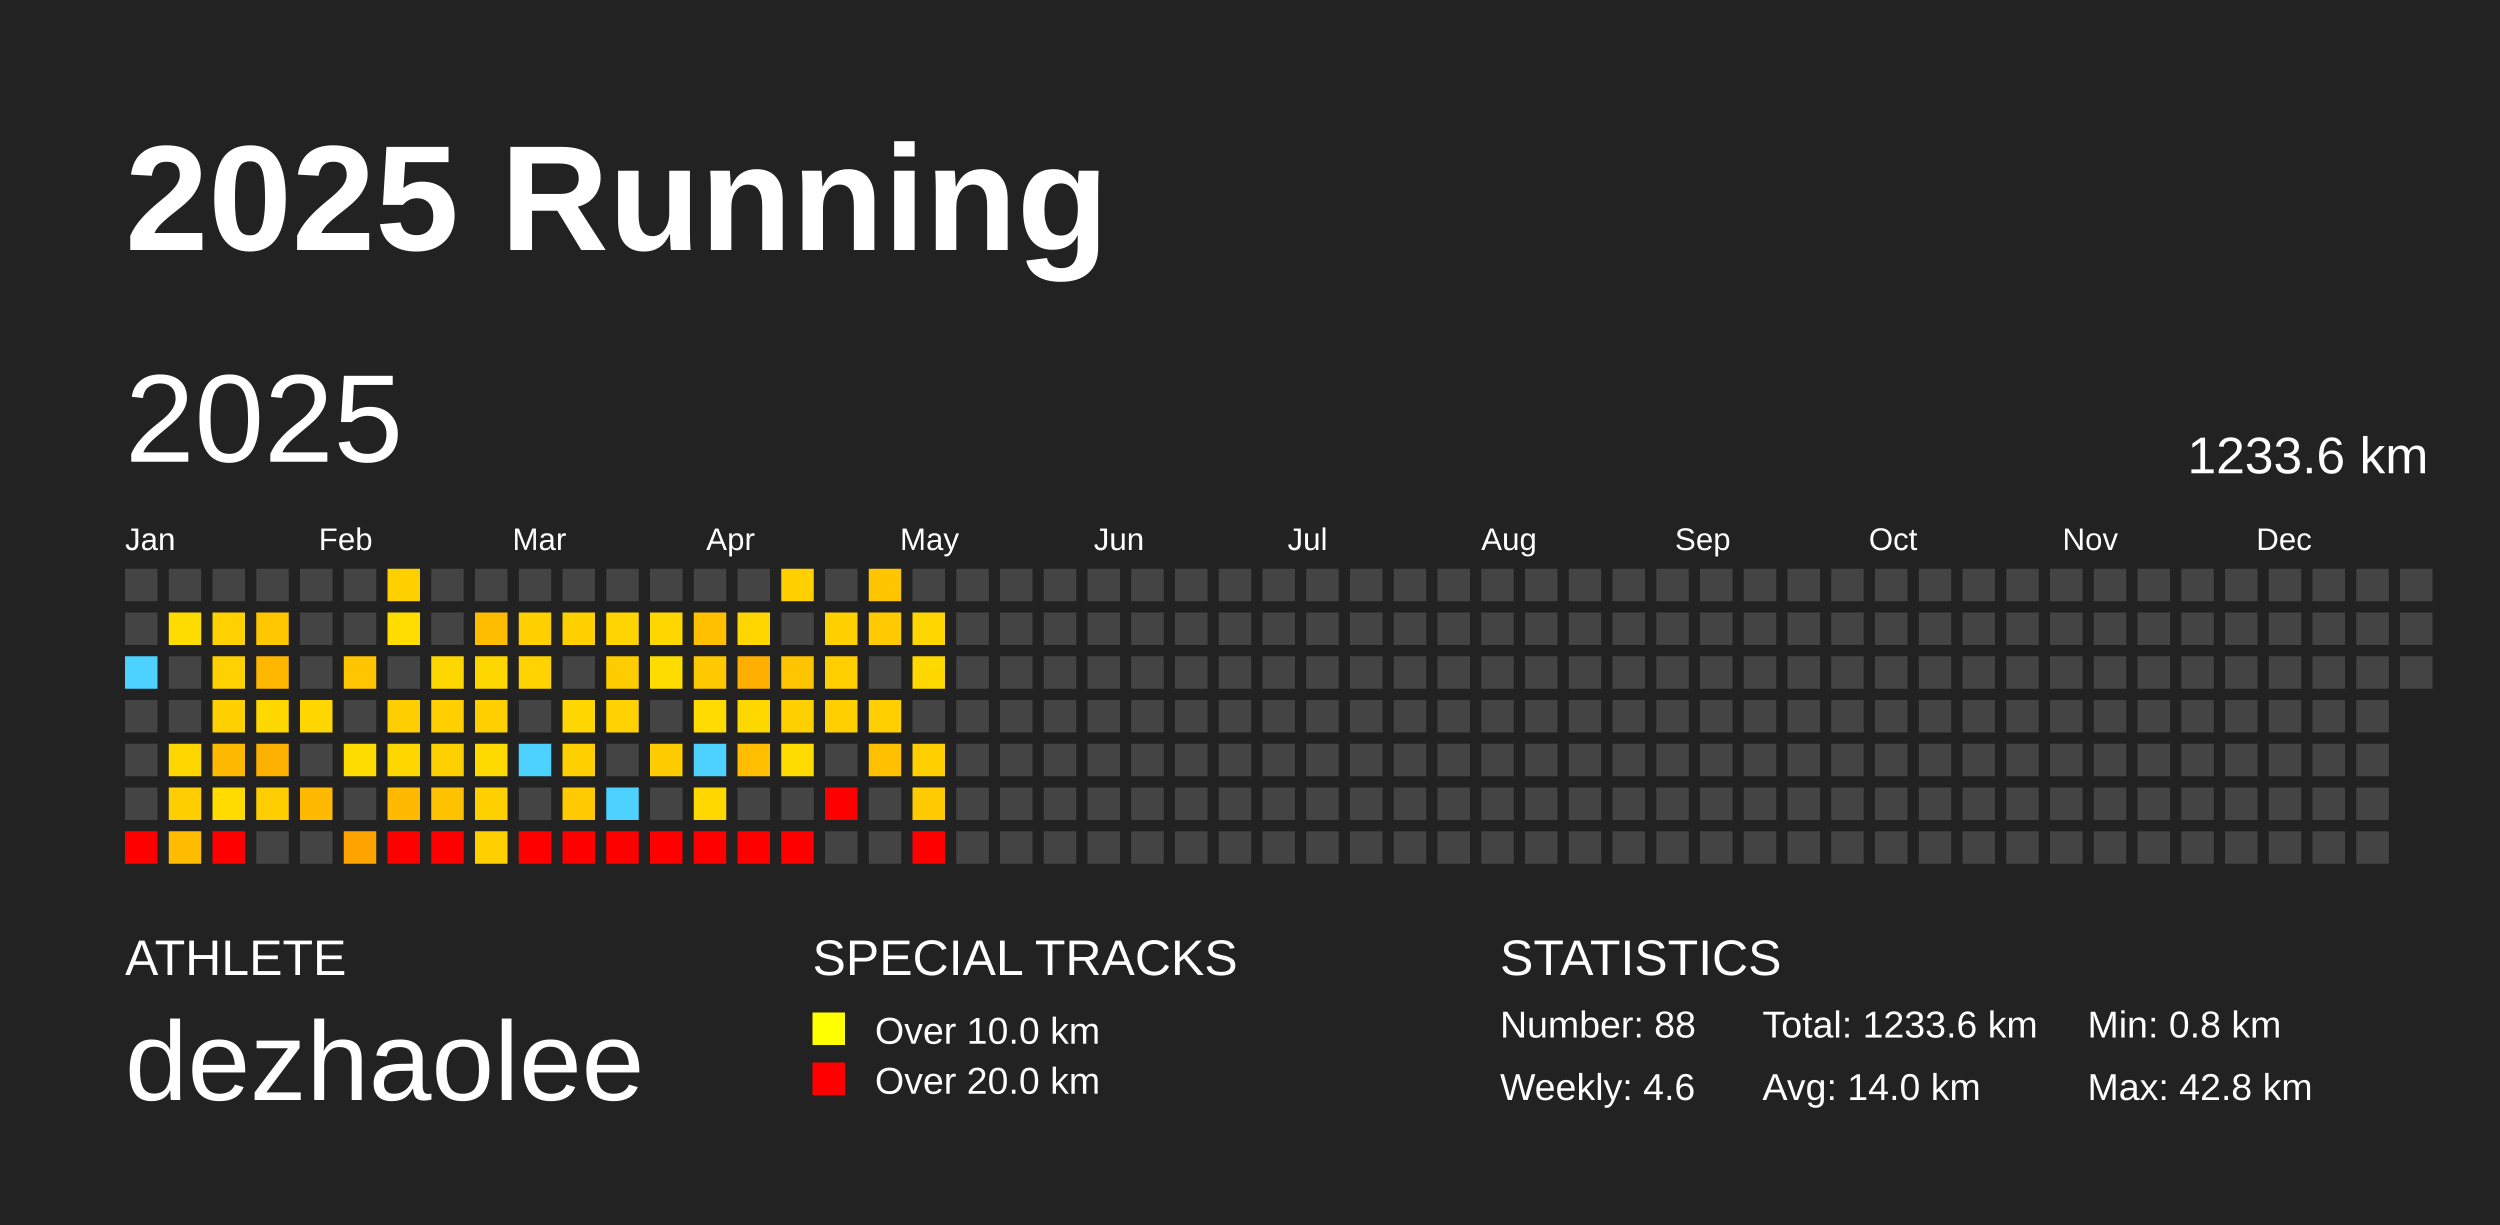
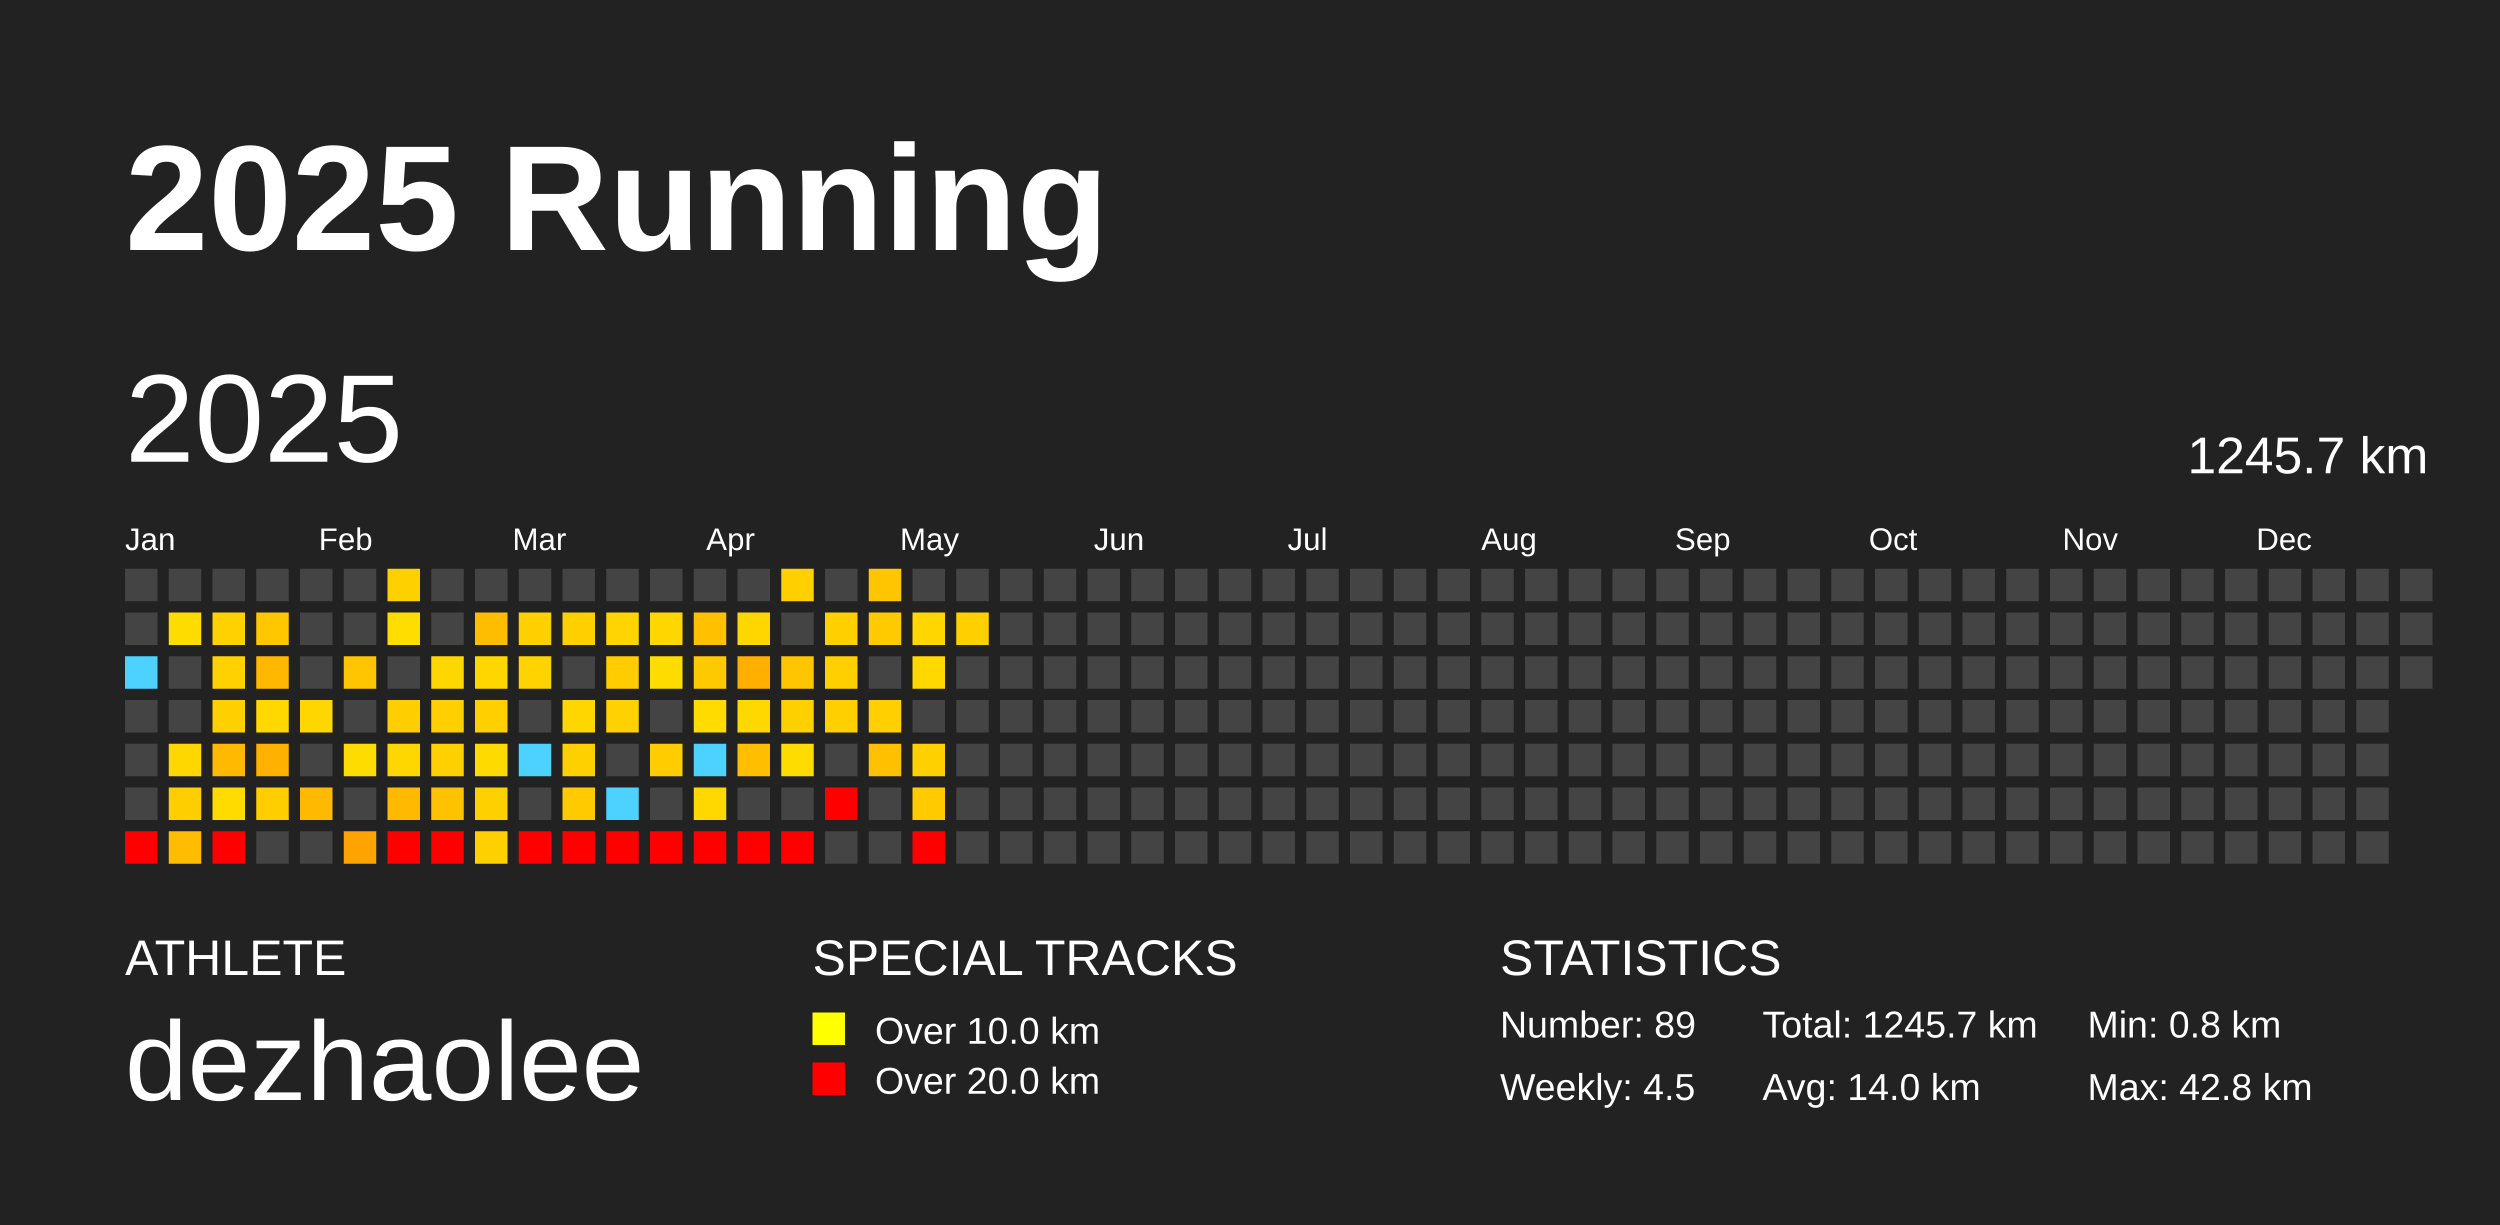
<svg xmlns="http://www.w3.org/2000/svg" baseProfile="full" height="98mm" version="1.1" viewBox="0,0,200,98" width="200mm">
  <defs />
  <rect fill="#222222" height="98" width="200" x="0" y="0" />
  <text fill="#FFFFFF" style="font-size:12px; font-family:Arial; font-weight:bold;" x="10" y="20">2025 Running</text>
  <text fill="#FFFFFF" style="font-size:4px; font-family:Arial" x="10" y="78">ATHLETE</text>
  <text fill="#FFFFFF" style="font-size:9px; font-family:Arial" x="10" y="88">dezhaolee</text>
  <text fill="#FFFFFF" style="font-size:4px; font-family:Arial" x="65" y="78">SPECIAL TRACKS</text>
  <rect fill="yellow" height="2.6" width="2.6" x="65" y="81" />
  <text fill="#FFFFFF" style="font-size:3px; font-family:Arial" x="70" y="83.5">Over 10.0 km</text>
  <rect fill="red" height="2.6" width="2.6" x="65" y="85" />
  <text fill="#FFFFFF" style="font-size:3px; font-family:Arial" x="70" y="87.5">Over 20.0 km</text>
  <text fill="#FFFFFF" style="font-size:4px; font-family:Arial" x="120" y="78">STATISTICS</text>
-   <text fill="#FFFFFF" style="font-size:3px; font-family:Arial" x="120" y="83">Number: 88</text>
-   <text fill="#FFFFFF" style="font-size:3px; font-family:Arial" x="120" y="88">Weekly: 4.6</text>
-   <text fill="#FFFFFF" style="font-size:3px; font-family:Arial" x="141" y="83">Total: 1233.6 km</text>
+   <text fill="#FFFFFF" style="font-size:3px; font-family:Arial" x="120" y="83">Number: 89</text>
+   <text fill="#FFFFFF" style="font-size:3px; font-family:Arial" x="120" y="88">Weekly: 4.5</text>
+   <text fill="#FFFFFF" style="font-size:3px; font-family:Arial" x="141" y="83">Total: 1245.7 km</text>
  <text fill="#FFFFFF" style="font-size:3px; font-family:Arial" x="141" y="88">Avg: 14.0 km</text>
  <text fill="#FFFFFF" style="font-size:3px; font-family:Arial" x="167" y="83">Min: 0.8 km</text>
  <text fill="#FFFFFF" style="font-size:3px; font-family:Arial" x="167" y="88">Max: 42.8 km</text>
  <text dominant-baseline="hanging" fill="#FFFFFF" style="font-size:10.0px; font-family:Arial;" x="10" y="30">2025</text>
-   <text dominant-baseline="hanging" fill="#FFFFFF" style="font-size:4.125px; font-family:Arial;" x="175" y="35">1233.6 km</text>
+   <text dominant-baseline="hanging" fill="#FFFFFF" style="font-size:4.125px; font-family:Arial;" x="175" y="35">1245.7 km</text>
  <text fill="#FFFFFF" style="font-size:2.5px; font-family:Arial" x="10.0" y="44">Jan</text>
  <text fill="#FFFFFF" style="font-size:2.5px; font-family:Arial" x="25.5" y="44">Feb</text>
  <text fill="#FFFFFF" style="font-size:2.5px; font-family:Arial" x="41.0" y="44">Mar</text>
  <text fill="#FFFFFF" style="font-size:2.5px; font-family:Arial" x="56.5" y="44">Apr</text>
  <text fill="#FFFFFF" style="font-size:2.5px; font-family:Arial" x="72.0" y="44">May</text>
  <text fill="#FFFFFF" style="font-size:2.5px; font-family:Arial" x="87.5" y="44">Jun</text>
  <text fill="#FFFFFF" style="font-size:2.5px; font-family:Arial" x="103.0" y="44">Jul</text>
  <text fill="#FFFFFF" style="font-size:2.5px; font-family:Arial" x="118.5" y="44">Aug</text>
  <text fill="#FFFFFF" style="font-size:2.5px; font-family:Arial" x="134.0" y="44">Sep</text>
  <text fill="#FFFFFF" style="font-size:2.5px; font-family:Arial" x="149.5" y="44">Oct</text>
  <text fill="#FFFFFF" style="font-size:2.5px; font-family:Arial" x="165.0" y="44">Nov</text>
  <text fill="#FFFFFF" style="font-size:2.5px; font-family:Arial" x="180.5" y="44">Dec</text>
  <rect fill="#444444" height="2.6" width="2.6" x="10.0" y="45.5" />
  <rect fill="#444444" height="2.6" width="2.6" x="10.0" y="49.0" />
  <rect fill="#4dd2ff" height="2.6" width="2.6" x="10.0" y="52.5" />
  <rect fill="#444444" height="2.6" width="2.6" x="10.0" y="56.0" />
  <rect fill="#444444" height="2.6" width="2.6" x="10.0" y="59.5" />
  <rect fill="#444444" height="2.6" width="2.6" x="10.0" y="63.0" />
  <rect fill="red" height="2.6" width="2.6" x="10.0" y="66.5" />
  <rect fill="#444444" height="2.6" width="2.6" x="13.5" y="45.5" />
  <rect fill="#ffdc00" height="2.6" width="2.6" x="13.5" y="49.0" />
  <rect fill="#444444" height="2.6" width="2.6" x="13.5" y="52.5" />
  <rect fill="#444444" height="2.6" width="2.6" x="13.5" y="56.0" />
  <rect fill="#ffd700" height="2.6" width="2.6" x="13.5" y="59.5" />
  <rect fill="#ffce00" height="2.6" width="2.6" x="13.5" y="63.0" />
  <rect fill="#ffbc00" height="2.6" width="2.6" x="13.5" y="66.5" />
  <rect fill="#444444" height="2.6" width="2.6" x="17.0" y="45.5" />
  <rect fill="#ffd100" height="2.6" width="2.6" x="17.0" y="49.0" />
  <rect fill="#ffd100" height="2.6" width="2.6" x="17.0" y="52.5" />
  <rect fill="#ffd000" height="2.6" width="2.6" x="17.0" y="56.0" />
  <rect fill="#ffb900" height="2.6" width="2.6" x="17.0" y="59.5" />
  <rect fill="#ffdb00" height="2.6" width="2.6" x="17.0" y="63.0" />
  <rect fill="red" height="2.6" width="2.6" x="17.0" y="66.5" />
  <rect fill="#444444" height="2.6" width="2.6" x="20.5" y="45.5" />
  <rect fill="#ffc700" height="2.6" width="2.6" x="20.5" y="49.0" />
  <rect fill="#ffb700" height="2.6" width="2.6" x="20.5" y="52.5" />
  <rect fill="#ffd800" height="2.6" width="2.6" x="20.5" y="56.0" />
  <rect fill="#ffb100" height="2.6" width="2.6" x="20.5" y="59.5" />
  <rect fill="#ffce00" height="2.6" width="2.6" x="20.5" y="63.0" />
  <rect fill="#444444" height="2.6" width="2.6" x="20.5" y="66.5" />
  <rect fill="#444444" height="2.6" width="2.6" x="24.0" y="45.5" />
  <rect fill="#444444" height="2.6" width="2.6" x="24.0" y="49.0" />
  <rect fill="#444444" height="2.6" width="2.6" x="24.0" y="52.5" />
  <rect fill="#ffd600" height="2.6" width="2.6" x="24.0" y="56.0" />
  <rect fill="#444444" height="2.6" width="2.6" x="24.0" y="59.5" />
  <rect fill="#ffba00" height="2.6" width="2.6" x="24.0" y="63.0" />
  <rect fill="#444444" height="2.6" width="2.6" x="24.0" y="66.5" />
  <rect fill="#444444" height="2.6" width="2.6" x="27.5" y="45.5" />
  <rect fill="#444444" height="2.6" width="2.6" x="27.5" y="49.0" />
  <rect fill="#ffc500" height="2.6" width="2.6" x="27.5" y="52.5" />
  <rect fill="#444444" height="2.6" width="2.6" x="27.5" y="56.0" />
  <rect fill="#ffdc00" height="2.6" width="2.6" x="27.5" y="59.5" />
  <rect fill="#444444" height="2.6" width="2.6" x="27.5" y="63.0" />
  <rect fill="#ffa300" height="2.6" width="2.6" x="27.5" y="66.5" />
  <rect fill="#ffd000" height="2.6" width="2.6" x="31.0" y="45.5" />
  <rect fill="#ffdd00" height="2.6" width="2.6" x="31.0" y="49.0" />
  <rect fill="#444444" height="2.6" width="2.6" x="31.0" y="52.5" />
  <rect fill="#ffce00" height="2.6" width="2.6" x="31.0" y="56.0" />
  <rect fill="#ffd700" height="2.6" width="2.6" x="31.0" y="59.5" />
  <rect fill="#ffba00" height="2.6" width="2.6" x="31.0" y="63.0" />
  <rect fill="red" height="2.6" width="2.6" x="31.0" y="66.5" />
  <rect fill="#444444" height="2.6" width="2.6" x="34.5" y="45.5" />
  <rect fill="#444444" height="2.6" width="2.6" x="34.5" y="49.0" />
  <rect fill="#ffd700" height="2.6" width="2.6" x="34.5" y="52.5" />
  <rect fill="#ffcf00" height="2.6" width="2.6" x="34.5" y="56.0" />
  <rect fill="#ffd000" height="2.6" width="2.6" x="34.5" y="59.5" />
  <rect fill="#ffc200" height="2.6" width="2.6" x="34.5" y="63.0" />
  <rect fill="red" height="2.6" width="2.6" x="34.5" y="66.5" />
  <rect fill="#444444" height="2.6" width="2.6" x="38.0" y="45.5" />
  <rect fill="#ffbd00" height="2.6" width="2.6" x="38.0" y="49.0" />
  <rect fill="#ffd700" height="2.6" width="2.6" x="38.0" y="52.5" />
  <rect fill="#ffcf00" height="2.6" width="2.6" x="38.0" y="56.0" />
  <rect fill="#ffda00" height="2.6" width="2.6" x="38.0" y="59.5" />
  <rect fill="#ffd000" height="2.6" width="2.6" x="38.0" y="63.0" />
  <rect fill="#ffd000" height="2.6" width="2.6" x="38.0" y="66.5" />
  <rect fill="#444444" height="2.6" width="2.6" x="41.5" y="45.5" />
  <rect fill="#ffd000" height="2.6" width="2.6" x="41.5" y="49.0" />
  <rect fill="#ffd300" height="2.6" width="2.6" x="41.5" y="52.5" />
  <rect fill="#444444" height="2.6" width="2.6" x="41.5" y="56.0" />
  <rect fill="#4dd2ff" height="2.6" width="2.6" x="41.5" y="59.5" />
  <rect fill="#444444" height="2.6" width="2.6" x="41.5" y="63.0" />
  <rect fill="red" height="2.6" width="2.6" x="41.5" y="66.5" />
  <rect fill="#444444" height="2.6" width="2.6" x="45.0" y="45.5" />
  <rect fill="#ffd000" height="2.6" width="2.6" x="45.0" y="49.0" />
  <rect fill="#444444" height="2.6" width="2.6" x="45.0" y="52.5" />
  <rect fill="#ffd600" height="2.6" width="2.6" x="45.0" y="56.0" />
  <rect fill="#ffd000" height="2.6" width="2.6" x="45.0" y="59.5" />
  <rect fill="#ffca00" height="2.6" width="2.6" x="45.0" y="63.0" />
  <rect fill="red" height="2.6" width="2.6" x="45.0" y="66.5" />
  <rect fill="#444444" height="2.6" width="2.6" x="48.5" y="45.5" />
  <rect fill="#ffd400" height="2.6" width="2.6" x="48.5" y="49.0" />
  <rect fill="#ffcc00" height="2.6" width="2.6" x="48.5" y="52.5" />
  <rect fill="#ffd100" height="2.6" width="2.6" x="48.5" y="56.0" />
  <rect fill="#444444" height="2.6" width="2.6" x="48.5" y="59.5" />
  <rect fill="#4dd2ff" height="2.6" width="2.6" x="48.5" y="63.0" />
  <rect fill="red" height="2.6" width="2.6" x="48.5" y="66.5" />
  <rect fill="#444444" height="2.6" width="2.6" x="52.0" y="45.5" />
  <rect fill="#ffd700" height="2.6" width="2.6" x="52.0" y="49.0" />
  <rect fill="#ffdc00" height="2.6" width="2.6" x="52.0" y="52.5" />
  <rect fill="#444444" height="2.6" width="2.6" x="52.0" y="56.0" />
  <rect fill="#ffcc00" height="2.6" width="2.6" x="52.0" y="59.5" />
  <rect fill="#444444" height="2.6" width="2.6" x="52.0" y="63.0" />
  <rect fill="red" height="2.6" width="2.6" x="52.0" y="66.5" />
  <rect fill="#444444" height="2.6" width="2.6" x="55.5" y="45.5" />
  <rect fill="#ffc000" height="2.6" width="2.6" x="55.5" y="49.0" />
  <rect fill="#ffc900" height="2.6" width="2.6" x="55.5" y="52.5" />
  <rect fill="#ffdb00" height="2.6" width="2.6" x="55.5" y="56.0" />
  <rect fill="#4dd2ff" height="2.6" width="2.6" x="55.5" y="59.5" />
  <rect fill="#ffd800" height="2.6" width="2.6" x="55.5" y="63.0" />
  <rect fill="red" height="2.6" width="2.6" x="55.5" y="66.5" />
  <rect fill="#444444" height="2.6" width="2.6" x="59.0" y="45.5" />
  <rect fill="#ffd600" height="2.6" width="2.6" x="59.0" y="49.0" />
  <rect fill="#ffaf00" height="2.6" width="2.6" x="59.0" y="52.5" />
  <rect fill="#ffd800" height="2.6" width="2.6" x="59.0" y="56.0" />
  <rect fill="#ffbe00" height="2.6" width="2.6" x="59.0" y="59.5" />
  <rect fill="#444444" height="2.6" width="2.6" x="59.0" y="63.0" />
  <rect fill="red" height="2.6" width="2.6" x="59.0" y="66.5" />
  <rect fill="#ffcf00" height="2.6" width="2.6" x="62.5" y="45.5" />
  <rect fill="#444444" height="2.6" width="2.6" x="62.5" y="49.0" />
  <rect fill="#ffc500" height="2.6" width="2.6" x="62.5" y="52.5" />
  <rect fill="#ffd000" height="2.6" width="2.6" x="62.5" y="56.0" />
  <rect fill="#ffdc00" height="2.6" width="2.6" x="62.5" y="59.5" />
  <rect fill="#444444" height="2.6" width="2.6" x="62.5" y="63.0" />
  <rect fill="red" height="2.6" width="2.6" x="62.5" y="66.5" />
  <rect fill="#444444" height="2.6" width="2.6" x="66.0" y="45.5" />
  <rect fill="#ffd000" height="2.6" width="2.6" x="66.0" y="49.0" />
  <rect fill="#ffcf00" height="2.6" width="2.6" x="66.0" y="52.5" />
  <rect fill="#ffcf00" height="2.6" width="2.6" x="66.0" y="56.0" />
  <rect fill="#444444" height="2.6" width="2.6" x="66.0" y="59.5" />
  <rect fill="red" height="2.6" width="2.6" x="66.0" y="63.0" />
  <rect fill="#444444" height="2.6" width="2.6" x="66.0" y="66.5" />
  <rect fill="#ffc600" height="2.6" width="2.6" x="69.5" y="45.5" />
  <rect fill="#ffca00" height="2.6" width="2.6" x="69.5" y="49.0" />
  <rect fill="#444444" height="2.6" width="2.6" x="69.5" y="52.5" />
  <rect fill="#ffcf00" height="2.6" width="2.6" x="69.5" y="56.0" />
  <rect fill="#ffc000" height="2.6" width="2.6" x="69.5" y="59.5" />
  <rect fill="#444444" height="2.6" width="2.6" x="69.5" y="63.0" />
  <rect fill="#444444" height="2.6" width="2.6" x="69.5" y="66.5" />
  <rect fill="#444444" height="2.6" width="2.6" x="73.0" y="45.5" />
  <rect fill="#ffd600" height="2.6" width="2.6" x="73.0" y="49.0" />
  <rect fill="#ffd800" height="2.6" width="2.6" x="73.0" y="52.5" />
  <rect fill="#444444" height="2.6" width="2.6" x="73.0" y="56.0" />
  <rect fill="#ffd000" height="2.6" width="2.6" x="73.0" y="59.5" />
  <rect fill="#ffca00" height="2.6" width="2.6" x="73.0" y="63.0" />
  <rect fill="red" height="2.6" width="2.6" x="73.0" y="66.5" />
  <rect fill="#444444" height="2.6" width="2.6" x="76.5" y="45.5" />
-   <rect fill="#444444" height="2.6" width="2.6" x="76.5" y="49.0" />
+   <rect fill="#ffd000" height="2.6" width="2.6" x="76.5" y="49.0" />
  <rect fill="#444444" height="2.6" width="2.6" x="76.5" y="52.5" />
  <rect fill="#444444" height="2.6" width="2.6" x="76.5" y="56.0" />
  <rect fill="#444444" height="2.6" width="2.6" x="76.5" y="59.5" />
  <rect fill="#444444" height="2.6" width="2.6" x="76.5" y="63.0" />
  <rect fill="#444444" height="2.6" width="2.6" x="76.5" y="66.5" />
  <rect fill="#444444" height="2.6" width="2.6" x="80.0" y="45.5" />
  <rect fill="#444444" height="2.6" width="2.6" x="80.0" y="49.0" />
  <rect fill="#444444" height="2.6" width="2.6" x="80.0" y="52.5" />
  <rect fill="#444444" height="2.6" width="2.6" x="80.0" y="56.0" />
  <rect fill="#444444" height="2.6" width="2.6" x="80.0" y="59.5" />
  <rect fill="#444444" height="2.6" width="2.6" x="80.0" y="63.0" />
  <rect fill="#444444" height="2.6" width="2.6" x="80.0" y="66.5" />
  <rect fill="#444444" height="2.6" width="2.6" x="83.5" y="45.5" />
  <rect fill="#444444" height="2.6" width="2.6" x="83.5" y="49.0" />
  <rect fill="#444444" height="2.6" width="2.6" x="83.5" y="52.5" />
  <rect fill="#444444" height="2.6" width="2.6" x="83.5" y="56.0" />
  <rect fill="#444444" height="2.6" width="2.6" x="83.5" y="59.5" />
  <rect fill="#444444" height="2.6" width="2.6" x="83.5" y="63.0" />
  <rect fill="#444444" height="2.6" width="2.6" x="83.5" y="66.5" />
  <rect fill="#444444" height="2.6" width="2.6" x="87.0" y="45.5" />
  <rect fill="#444444" height="2.6" width="2.6" x="87.0" y="49.0" />
  <rect fill="#444444" height="2.6" width="2.6" x="87.0" y="52.5" />
  <rect fill="#444444" height="2.6" width="2.6" x="87.0" y="56.0" />
  <rect fill="#444444" height="2.6" width="2.6" x="87.0" y="59.5" />
  <rect fill="#444444" height="2.6" width="2.6" x="87.0" y="63.0" />
  <rect fill="#444444" height="2.6" width="2.6" x="87.0" y="66.5" />
  <rect fill="#444444" height="2.6" width="2.6" x="90.5" y="45.5" />
  <rect fill="#444444" height="2.6" width="2.6" x="90.5" y="49.0" />
  <rect fill="#444444" height="2.6" width="2.6" x="90.5" y="52.5" />
  <rect fill="#444444" height="2.6" width="2.6" x="90.5" y="56.0" />
  <rect fill="#444444" height="2.6" width="2.6" x="90.5" y="59.5" />
  <rect fill="#444444" height="2.6" width="2.6" x="90.5" y="63.0" />
  <rect fill="#444444" height="2.6" width="2.6" x="90.5" y="66.5" />
  <rect fill="#444444" height="2.6" width="2.6" x="94.0" y="45.5" />
  <rect fill="#444444" height="2.6" width="2.6" x="94.0" y="49.0" />
  <rect fill="#444444" height="2.6" width="2.6" x="94.0" y="52.5" />
  <rect fill="#444444" height="2.6" width="2.6" x="94.0" y="56.0" />
  <rect fill="#444444" height="2.6" width="2.6" x="94.0" y="59.5" />
  <rect fill="#444444" height="2.6" width="2.6" x="94.0" y="63.0" />
  <rect fill="#444444" height="2.6" width="2.6" x="94.0" y="66.5" />
  <rect fill="#444444" height="2.6" width="2.6" x="97.5" y="45.5" />
  <rect fill="#444444" height="2.6" width="2.6" x="97.5" y="49.0" />
  <rect fill="#444444" height="2.6" width="2.6" x="97.5" y="52.5" />
  <rect fill="#444444" height="2.6" width="2.6" x="97.5" y="56.0" />
  <rect fill="#444444" height="2.6" width="2.6" x="97.5" y="59.5" />
  <rect fill="#444444" height="2.6" width="2.6" x="97.5" y="63.0" />
  <rect fill="#444444" height="2.6" width="2.6" x="97.5" y="66.5" />
  <rect fill="#444444" height="2.6" width="2.6" x="101.0" y="45.5" />
  <rect fill="#444444" height="2.6" width="2.6" x="101.0" y="49.0" />
  <rect fill="#444444" height="2.6" width="2.6" x="101.0" y="52.5" />
  <rect fill="#444444" height="2.6" width="2.6" x="101.0" y="56.0" />
  <rect fill="#444444" height="2.6" width="2.6" x="101.0" y="59.5" />
  <rect fill="#444444" height="2.6" width="2.6" x="101.0" y="63.0" />
  <rect fill="#444444" height="2.6" width="2.6" x="101.0" y="66.5" />
  <rect fill="#444444" height="2.6" width="2.6" x="104.5" y="45.5" />
  <rect fill="#444444" height="2.6" width="2.6" x="104.5" y="49.0" />
  <rect fill="#444444" height="2.6" width="2.6" x="104.5" y="52.5" />
  <rect fill="#444444" height="2.6" width="2.6" x="104.5" y="56.0" />
  <rect fill="#444444" height="2.6" width="2.6" x="104.5" y="59.5" />
  <rect fill="#444444" height="2.6" width="2.6" x="104.5" y="63.0" />
  <rect fill="#444444" height="2.6" width="2.6" x="104.5" y="66.5" />
  <rect fill="#444444" height="2.6" width="2.6" x="108.0" y="45.5" />
  <rect fill="#444444" height="2.6" width="2.6" x="108.0" y="49.0" />
  <rect fill="#444444" height="2.6" width="2.6" x="108.0" y="52.5" />
  <rect fill="#444444" height="2.6" width="2.6" x="108.0" y="56.0" />
  <rect fill="#444444" height="2.6" width="2.6" x="108.0" y="59.5" />
  <rect fill="#444444" height="2.6" width="2.6" x="108.0" y="63.0" />
  <rect fill="#444444" height="2.6" width="2.6" x="108.0" y="66.5" />
  <rect fill="#444444" height="2.6" width="2.6" x="111.5" y="45.5" />
  <rect fill="#444444" height="2.6" width="2.6" x="111.5" y="49.0" />
  <rect fill="#444444" height="2.6" width="2.6" x="111.5" y="52.5" />
  <rect fill="#444444" height="2.6" width="2.6" x="111.5" y="56.0" />
  <rect fill="#444444" height="2.6" width="2.6" x="111.5" y="59.5" />
  <rect fill="#444444" height="2.6" width="2.6" x="111.5" y="63.0" />
  <rect fill="#444444" height="2.6" width="2.6" x="111.5" y="66.5" />
  <rect fill="#444444" height="2.6" width="2.6" x="115.0" y="45.5" />
  <rect fill="#444444" height="2.6" width="2.6" x="115.0" y="49.0" />
  <rect fill="#444444" height="2.6" width="2.6" x="115.0" y="52.5" />
  <rect fill="#444444" height="2.6" width="2.6" x="115.0" y="56.0" />
  <rect fill="#444444" height="2.6" width="2.6" x="115.0" y="59.5" />
  <rect fill="#444444" height="2.6" width="2.6" x="115.0" y="63.0" />
  <rect fill="#444444" height="2.6" width="2.6" x="115.0" y="66.5" />
  <rect fill="#444444" height="2.6" width="2.6" x="118.5" y="45.5" />
  <rect fill="#444444" height="2.6" width="2.6" x="118.5" y="49.0" />
  <rect fill="#444444" height="2.6" width="2.6" x="118.5" y="52.5" />
  <rect fill="#444444" height="2.6" width="2.6" x="118.5" y="56.0" />
  <rect fill="#444444" height="2.6" width="2.6" x="118.5" y="59.5" />
  <rect fill="#444444" height="2.6" width="2.6" x="118.5" y="63.0" />
  <rect fill="#444444" height="2.6" width="2.6" x="118.5" y="66.5" />
  <rect fill="#444444" height="2.6" width="2.6" x="122.0" y="45.5" />
  <rect fill="#444444" height="2.6" width="2.6" x="122.0" y="49.0" />
  <rect fill="#444444" height="2.6" width="2.6" x="122.0" y="52.5" />
  <rect fill="#444444" height="2.6" width="2.6" x="122.0" y="56.0" />
  <rect fill="#444444" height="2.6" width="2.6" x="122.0" y="59.5" />
  <rect fill="#444444" height="2.6" width="2.6" x="122.0" y="63.0" />
  <rect fill="#444444" height="2.6" width="2.6" x="122.0" y="66.5" />
  <rect fill="#444444" height="2.6" width="2.6" x="125.5" y="45.5" />
  <rect fill="#444444" height="2.6" width="2.6" x="125.5" y="49.0" />
  <rect fill="#444444" height="2.6" width="2.6" x="125.5" y="52.5" />
  <rect fill="#444444" height="2.6" width="2.6" x="125.5" y="56.0" />
  <rect fill="#444444" height="2.6" width="2.6" x="125.5" y="59.5" />
  <rect fill="#444444" height="2.6" width="2.6" x="125.5" y="63.0" />
  <rect fill="#444444" height="2.6" width="2.6" x="125.5" y="66.5" />
  <rect fill="#444444" height="2.6" width="2.6" x="129.0" y="45.5" />
  <rect fill="#444444" height="2.6" width="2.6" x="129.0" y="49.0" />
  <rect fill="#444444" height="2.6" width="2.6" x="129.0" y="52.5" />
  <rect fill="#444444" height="2.6" width="2.6" x="129.0" y="56.0" />
  <rect fill="#444444" height="2.6" width="2.6" x="129.0" y="59.5" />
  <rect fill="#444444" height="2.6" width="2.6" x="129.0" y="63.0" />
  <rect fill="#444444" height="2.6" width="2.6" x="129.0" y="66.5" />
  <rect fill="#444444" height="2.6" width="2.6" x="132.5" y="45.5" />
  <rect fill="#444444" height="2.6" width="2.6" x="132.5" y="49.0" />
  <rect fill="#444444" height="2.6" width="2.6" x="132.5" y="52.5" />
  <rect fill="#444444" height="2.6" width="2.6" x="132.5" y="56.0" />
  <rect fill="#444444" height="2.6" width="2.6" x="132.5" y="59.5" />
  <rect fill="#444444" height="2.6" width="2.6" x="132.5" y="63.0" />
  <rect fill="#444444" height="2.6" width="2.6" x="132.5" y="66.5" />
  <rect fill="#444444" height="2.6" width="2.6" x="136.0" y="45.5" />
  <rect fill="#444444" height="2.6" width="2.6" x="136.0" y="49.0" />
  <rect fill="#444444" height="2.6" width="2.6" x="136.0" y="52.5" />
  <rect fill="#444444" height="2.6" width="2.6" x="136.0" y="56.0" />
  <rect fill="#444444" height="2.6" width="2.6" x="136.0" y="59.5" />
  <rect fill="#444444" height="2.6" width="2.6" x="136.0" y="63.0" />
  <rect fill="#444444" height="2.6" width="2.6" x="136.0" y="66.5" />
  <rect fill="#444444" height="2.6" width="2.6" x="139.5" y="45.5" />
  <rect fill="#444444" height="2.6" width="2.6" x="139.5" y="49.0" />
  <rect fill="#444444" height="2.6" width="2.6" x="139.5" y="52.5" />
  <rect fill="#444444" height="2.6" width="2.6" x="139.5" y="56.0" />
  <rect fill="#444444" height="2.6" width="2.6" x="139.5" y="59.5" />
  <rect fill="#444444" height="2.6" width="2.6" x="139.5" y="63.0" />
  <rect fill="#444444" height="2.6" width="2.6" x="139.5" y="66.5" />
  <rect fill="#444444" height="2.6" width="2.6" x="143.0" y="45.5" />
  <rect fill="#444444" height="2.6" width="2.6" x="143.0" y="49.0" />
  <rect fill="#444444" height="2.6" width="2.6" x="143.0" y="52.5" />
  <rect fill="#444444" height="2.6" width="2.6" x="143.0" y="56.0" />
  <rect fill="#444444" height="2.6" width="2.6" x="143.0" y="59.5" />
  <rect fill="#444444" height="2.6" width="2.6" x="143.0" y="63.0" />
  <rect fill="#444444" height="2.6" width="2.6" x="143.0" y="66.5" />
  <rect fill="#444444" height="2.6" width="2.6" x="146.5" y="45.5" />
  <rect fill="#444444" height="2.6" width="2.6" x="146.5" y="49.0" />
  <rect fill="#444444" height="2.6" width="2.6" x="146.5" y="52.5" />
  <rect fill="#444444" height="2.6" width="2.6" x="146.5" y="56.0" />
  <rect fill="#444444" height="2.6" width="2.6" x="146.5" y="59.5" />
  <rect fill="#444444" height="2.6" width="2.6" x="146.5" y="63.0" />
  <rect fill="#444444" height="2.6" width="2.6" x="146.5" y="66.5" />
  <rect fill="#444444" height="2.6" width="2.6" x="150.0" y="45.5" />
  <rect fill="#444444" height="2.6" width="2.6" x="150.0" y="49.0" />
  <rect fill="#444444" height="2.6" width="2.6" x="150.0" y="52.5" />
  <rect fill="#444444" height="2.6" width="2.6" x="150.0" y="56.0" />
  <rect fill="#444444" height="2.6" width="2.6" x="150.0" y="59.5" />
  <rect fill="#444444" height="2.6" width="2.6" x="150.0" y="63.0" />
  <rect fill="#444444" height="2.6" width="2.6" x="150.0" y="66.5" />
  <rect fill="#444444" height="2.6" width="2.6" x="153.5" y="45.5" />
  <rect fill="#444444" height="2.6" width="2.6" x="153.5" y="49.0" />
  <rect fill="#444444" height="2.6" width="2.6" x="153.5" y="52.5" />
  <rect fill="#444444" height="2.6" width="2.6" x="153.5" y="56.0" />
  <rect fill="#444444" height="2.6" width="2.6" x="153.5" y="59.5" />
  <rect fill="#444444" height="2.6" width="2.6" x="153.5" y="63.0" />
  <rect fill="#444444" height="2.6" width="2.6" x="153.5" y="66.5" />
  <rect fill="#444444" height="2.6" width="2.6" x="157.0" y="45.5" />
  <rect fill="#444444" height="2.6" width="2.6" x="157.0" y="49.0" />
  <rect fill="#444444" height="2.6" width="2.6" x="157.0" y="52.5" />
  <rect fill="#444444" height="2.6" width="2.6" x="157.0" y="56.0" />
  <rect fill="#444444" height="2.6" width="2.6" x="157.0" y="59.5" />
  <rect fill="#444444" height="2.6" width="2.6" x="157.0" y="63.0" />
  <rect fill="#444444" height="2.6" width="2.6" x="157.0" y="66.5" />
  <rect fill="#444444" height="2.6" width="2.6" x="160.5" y="45.5" />
  <rect fill="#444444" height="2.6" width="2.6" x="160.5" y="49.0" />
  <rect fill="#444444" height="2.6" width="2.6" x="160.5" y="52.5" />
  <rect fill="#444444" height="2.6" width="2.6" x="160.5" y="56.0" />
  <rect fill="#444444" height="2.6" width="2.6" x="160.5" y="59.5" />
  <rect fill="#444444" height="2.6" width="2.6" x="160.5" y="63.0" />
  <rect fill="#444444" height="2.6" width="2.6" x="160.5" y="66.5" />
  <rect fill="#444444" height="2.6" width="2.6" x="164.0" y="45.5" />
  <rect fill="#444444" height="2.6" width="2.6" x="164.0" y="49.0" />
  <rect fill="#444444" height="2.6" width="2.6" x="164.0" y="52.5" />
  <rect fill="#444444" height="2.6" width="2.6" x="164.0" y="56.0" />
  <rect fill="#444444" height="2.6" width="2.6" x="164.0" y="59.5" />
  <rect fill="#444444" height="2.6" width="2.6" x="164.0" y="63.0" />
  <rect fill="#444444" height="2.6" width="2.6" x="164.0" y="66.5" />
  <rect fill="#444444" height="2.6" width="2.6" x="167.5" y="45.5" />
  <rect fill="#444444" height="2.6" width="2.6" x="167.5" y="49.0" />
  <rect fill="#444444" height="2.6" width="2.6" x="167.5" y="52.5" />
  <rect fill="#444444" height="2.6" width="2.6" x="167.5" y="56.0" />
  <rect fill="#444444" height="2.6" width="2.6" x="167.5" y="59.5" />
  <rect fill="#444444" height="2.6" width="2.6" x="167.5" y="63.0" />
  <rect fill="#444444" height="2.6" width="2.6" x="167.5" y="66.5" />
  <rect fill="#444444" height="2.6" width="2.6" x="171.0" y="45.5" />
  <rect fill="#444444" height="2.6" width="2.6" x="171.0" y="49.0" />
  <rect fill="#444444" height="2.6" width="2.6" x="171.0" y="52.5" />
  <rect fill="#444444" height="2.6" width="2.6" x="171.0" y="56.0" />
  <rect fill="#444444" height="2.6" width="2.6" x="171.0" y="59.5" />
  <rect fill="#444444" height="2.6" width="2.6" x="171.0" y="63.0" />
  <rect fill="#444444" height="2.6" width="2.6" x="171.0" y="66.5" />
  <rect fill="#444444" height="2.6" width="2.6" x="174.5" y="45.5" />
  <rect fill="#444444" height="2.6" width="2.6" x="174.5" y="49.0" />
  <rect fill="#444444" height="2.6" width="2.6" x="174.5" y="52.5" />
  <rect fill="#444444" height="2.6" width="2.6" x="174.5" y="56.0" />
  <rect fill="#444444" height="2.6" width="2.6" x="174.5" y="59.5" />
  <rect fill="#444444" height="2.6" width="2.6" x="174.5" y="63.0" />
  <rect fill="#444444" height="2.6" width="2.6" x="174.5" y="66.5" />
  <rect fill="#444444" height="2.6" width="2.6" x="178.0" y="45.5" />
  <rect fill="#444444" height="2.6" width="2.6" x="178.0" y="49.0" />
  <rect fill="#444444" height="2.6" width="2.6" x="178.0" y="52.5" />
  <rect fill="#444444" height="2.6" width="2.6" x="178.0" y="56.0" />
  <rect fill="#444444" height="2.6" width="2.6" x="178.0" y="59.5" />
  <rect fill="#444444" height="2.6" width="2.6" x="178.0" y="63.0" />
  <rect fill="#444444" height="2.6" width="2.6" x="178.0" y="66.5" />
  <rect fill="#444444" height="2.6" width="2.6" x="181.5" y="45.5" />
  <rect fill="#444444" height="2.6" width="2.6" x="181.5" y="49.0" />
  <rect fill="#444444" height="2.6" width="2.6" x="181.5" y="52.5" />
  <rect fill="#444444" height="2.6" width="2.6" x="181.5" y="56.0" />
  <rect fill="#444444" height="2.6" width="2.6" x="181.5" y="59.5" />
  <rect fill="#444444" height="2.6" width="2.6" x="181.5" y="63.0" />
  <rect fill="#444444" height="2.6" width="2.6" x="181.5" y="66.5" />
  <rect fill="#444444" height="2.6" width="2.6" x="185.0" y="45.5" />
  <rect fill="#444444" height="2.6" width="2.6" x="185.0" y="49.0" />
  <rect fill="#444444" height="2.6" width="2.6" x="185.0" y="52.5" />
  <rect fill="#444444" height="2.6" width="2.6" x="185.0" y="56.0" />
  <rect fill="#444444" height="2.6" width="2.6" x="185.0" y="59.5" />
  <rect fill="#444444" height="2.6" width="2.6" x="185.0" y="63.0" />
  <rect fill="#444444" height="2.6" width="2.6" x="185.0" y="66.5" />
  <rect fill="#444444" height="2.6" width="2.6" x="188.5" y="45.5" />
  <rect fill="#444444" height="2.6" width="2.6" x="188.5" y="49.0" />
  <rect fill="#444444" height="2.6" width="2.6" x="188.5" y="52.5" />
  <rect fill="#444444" height="2.6" width="2.6" x="188.5" y="56.0" />
  <rect fill="#444444" height="2.6" width="2.6" x="188.5" y="59.5" />
  <rect fill="#444444" height="2.6" width="2.6" x="188.5" y="63.0" />
  <rect fill="#444444" height="2.6" width="2.6" x="188.5" y="66.5" />
  <rect fill="#444444" height="2.6" width="2.6" x="192.0" y="45.5" />
  <rect fill="#444444" height="2.6" width="2.6" x="192.0" y="49.0" />
  <rect fill="#444444" height="2.6" width="2.6" x="192.0" y="52.5" />
</svg>
